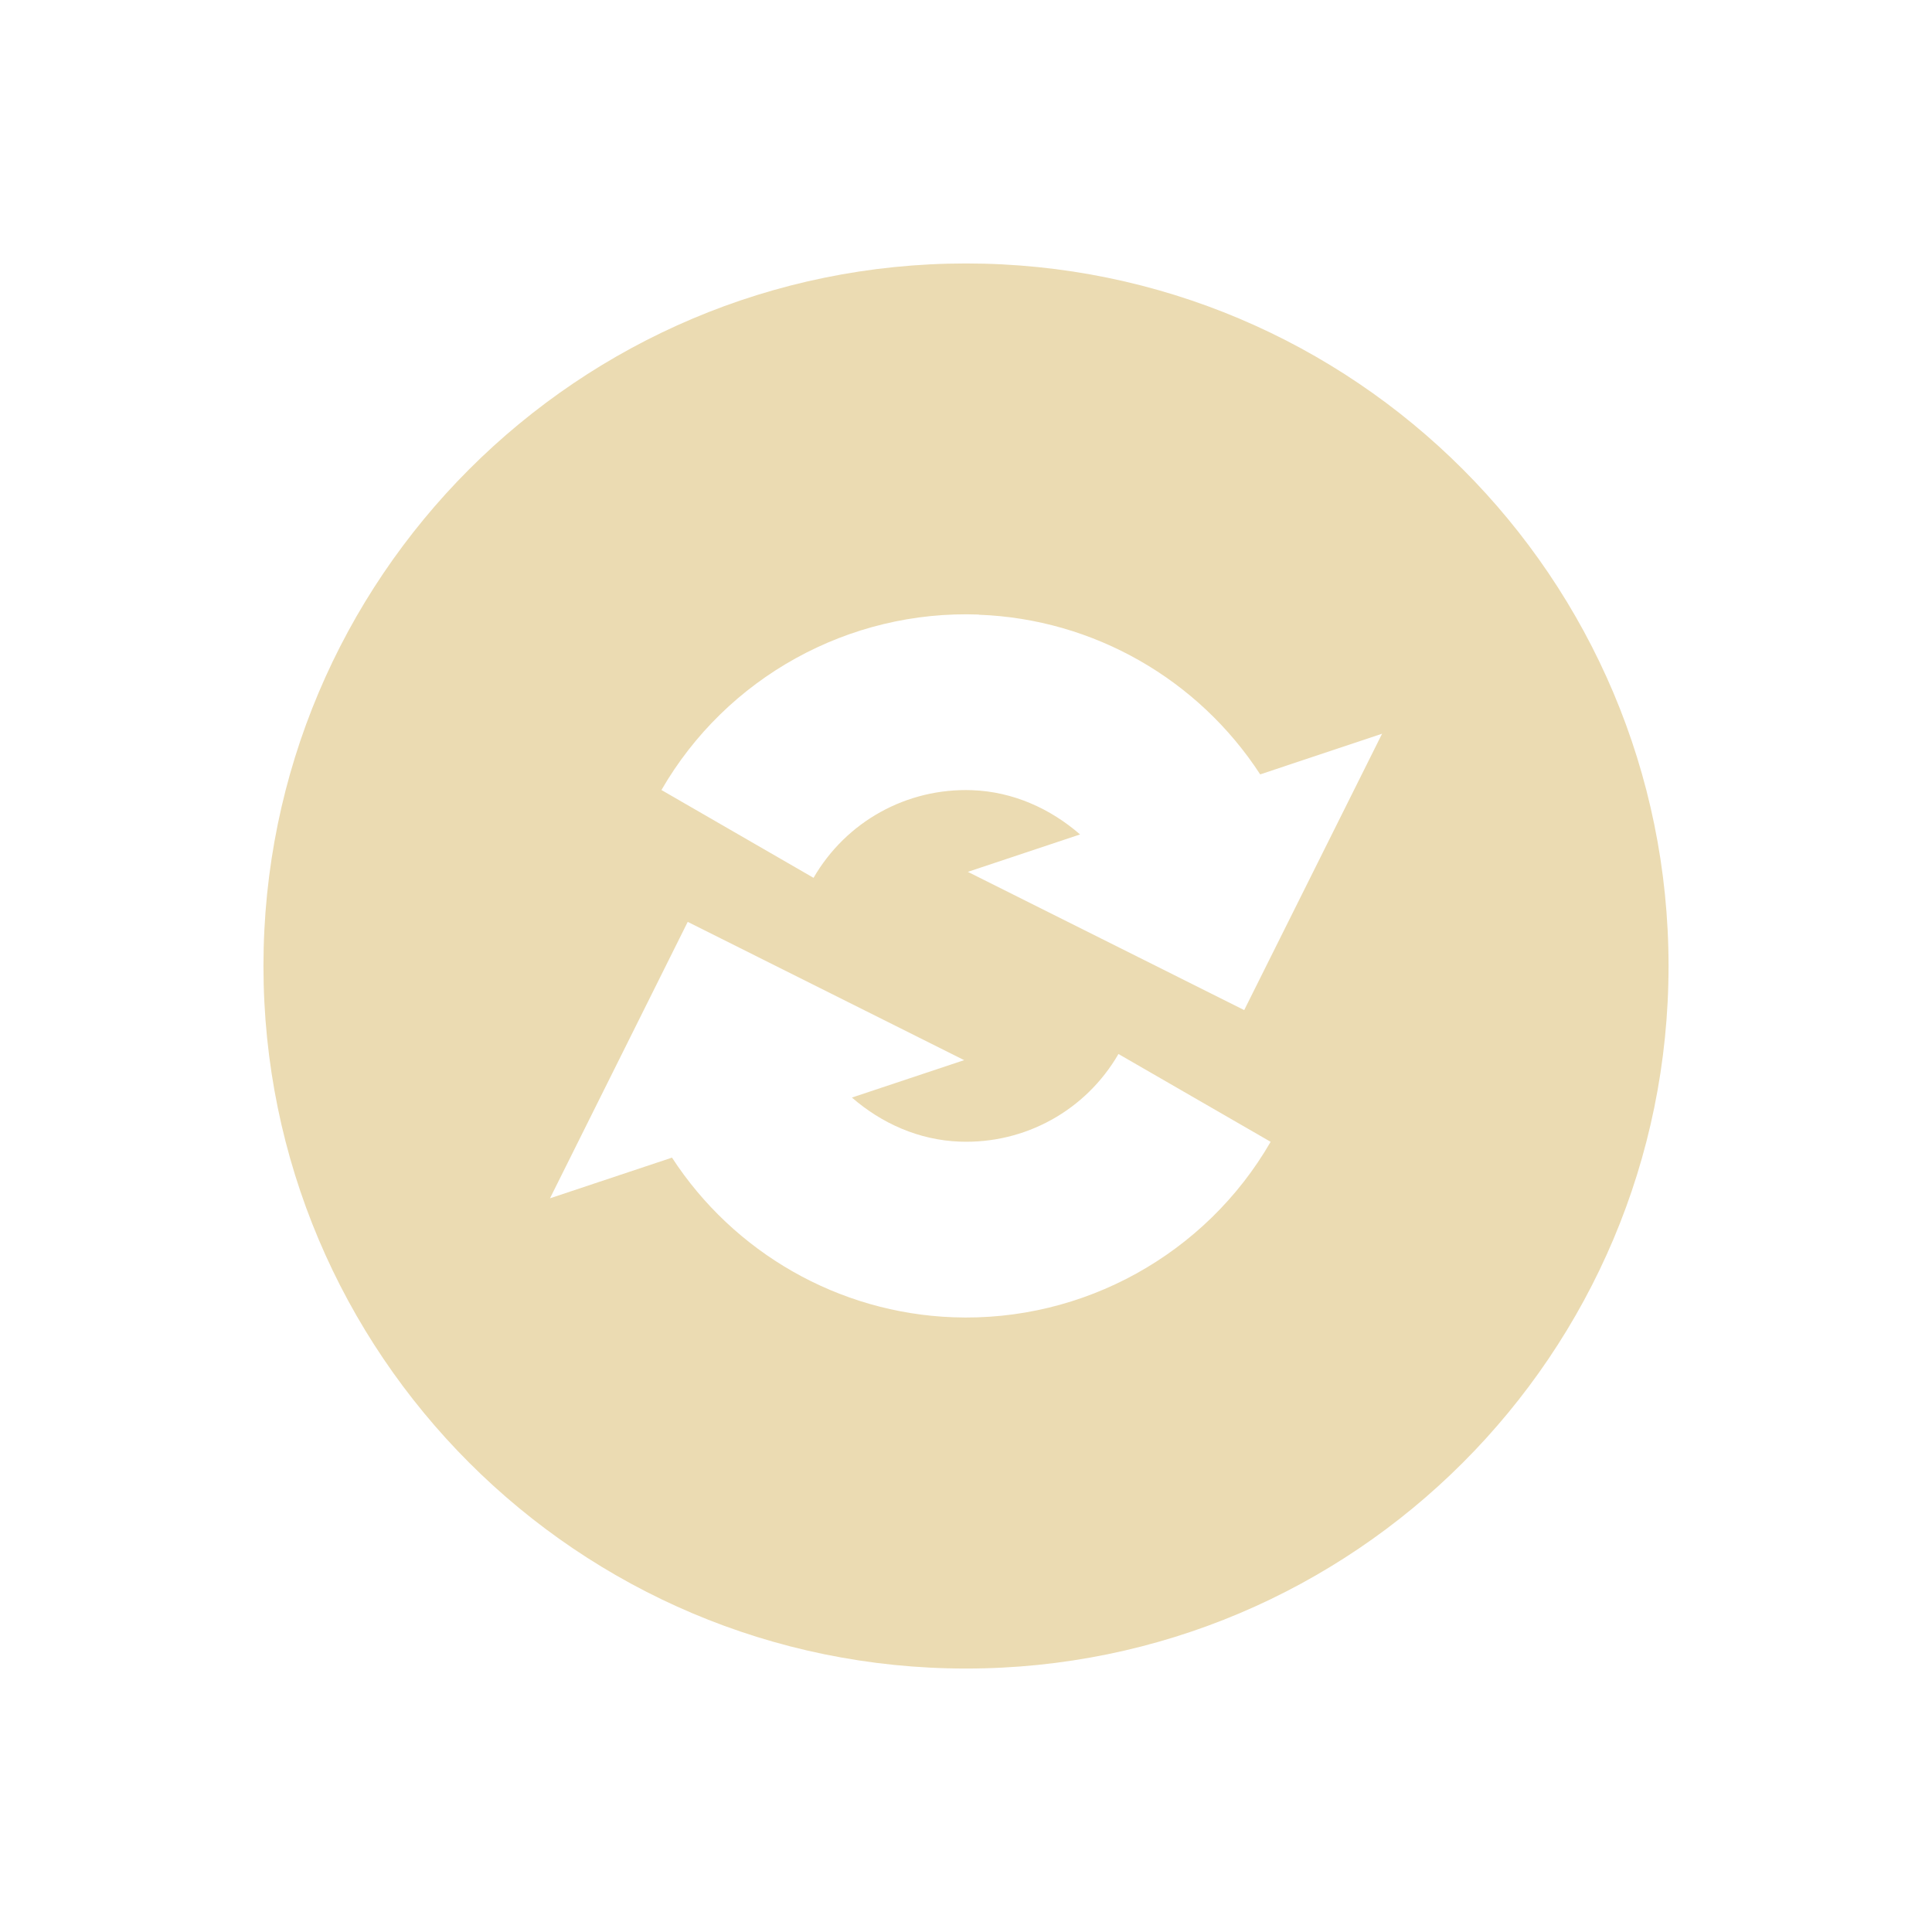
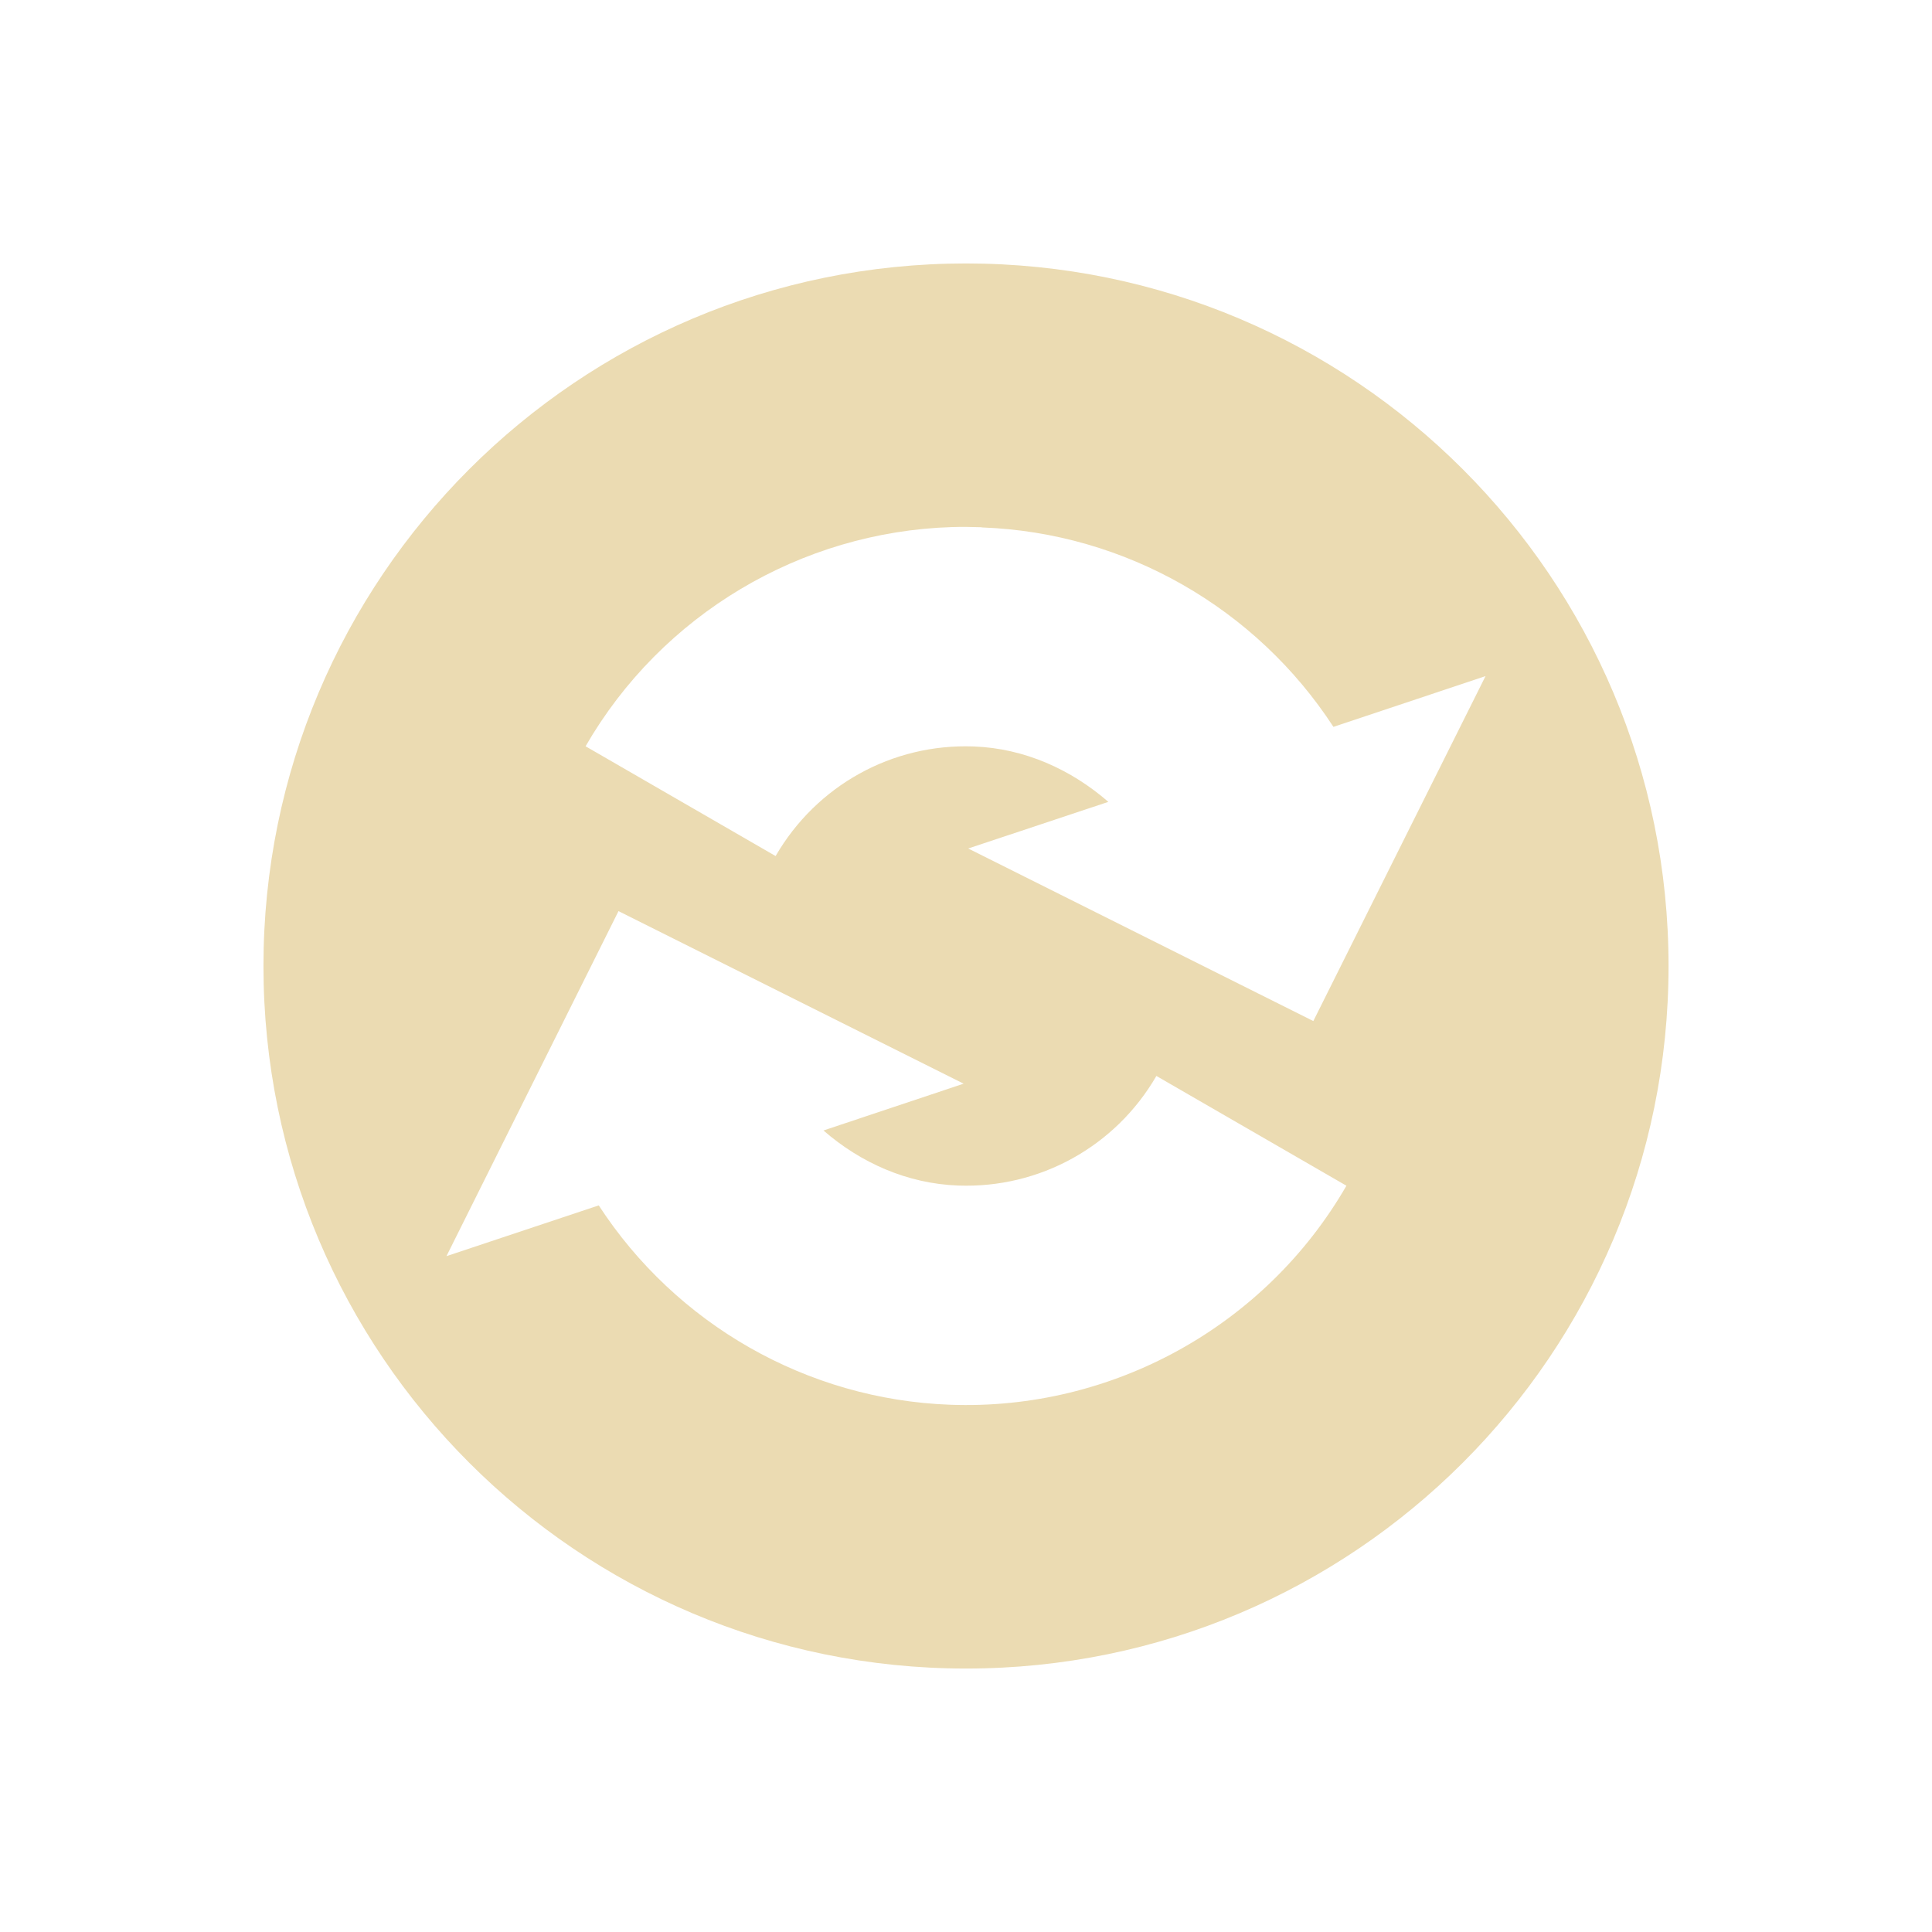
<svg xmlns="http://www.w3.org/2000/svg" width="22" height="22" version="1.1">
  <defs>
-     <style id="current-color-scheme" type="text/css">
-    .ColorScheme-Text { color:#ebdbb2; } .ColorScheme-Highlight { color:#458588; }
-   </style>
+     <style id="current-color-scheme" type="text/css">.ColorScheme-Text { color:#ebdbb2; } .ColorScheme-Highlight { color:#458588; } .ColorScheme-NeutralText { color:#fe8019; } .ColorScheme-PositiveText { color:#689d6a; } .ColorScheme-NegativeText { color:#fb4934; }</style>
  </defs>
-   <g transform="translate(-624 -502)">
-     <path style="fill:currentColor" class="ColorScheme-Text" d="m11 3c-4.418 0-8 3.582-8 8 0 4.418 3.582 8 8 8 4.418 0 8-3.582 8-8 0-4.418-3.582-8-8-8zm0.145 3.998v0.002h0.001c1.309 0.048 2.501 0.737 3.204 1.818l1.388-0.463-1.57 3.147-3.147-1.574 1.278-0.426c-0.338-0.294-0.763-0.487-1.229-0.504-0.742-0.027-1.434 0.355-1.806 0.998l-1.732-1c0.74-1.282 2.134-2.053 3.614-1.998zm-3.313 3.5l3.147 1.574-1.278 0.426c0.338 0.294 0.763 0.485 1.229 0.502 0.742 0.027 1.434-0.355 1.806-0.998l1.733 1c-0.74 1.282-2.135 2.053-3.614 1.998-1.308-0.048-2.5-0.737-3.203-1.818l-1.389 0.463 1.568-3.147z" transform="translate(624 502)" />
-   </g>
+   <path class="ColorScheme-Text" d="m11 3c-4.418 0-8 3.582-8 8 0 4.418 3.582 8 8 8 4.418 0 8-3.582 8-8 0-4.418-3.582-8-8-8zm-0.164 3.002c0.114-0.004 0.229-0.002 0.344 2e-3v0.002h2e-3c1.635 0.06 3.124 0.922 4.002 2.271l1.732-0.578-1.961 3.928-3.93-1.965 1.596-0.531c-0.422-0.367-0.953-0.61-1.535-0.631-0.927-0.034-1.789 0.445-2.254 1.248l-2.164-1.25c0.866-1.501 2.451-2.441 4.168-2.496zm-3.793 4.373 3.93 1.965-1.596 0.533c0.422 0.367 0.953 0.606 1.535 0.627 0.927 0.034 1.791-0.445 2.256-1.248l2.164 1.25c-0.924 1.601-2.667 2.563-4.514 2.494-1.633-0.06-3.122-0.92-4-2.27l-1.734 0.578z" fill="currentColor" />
</svg>
